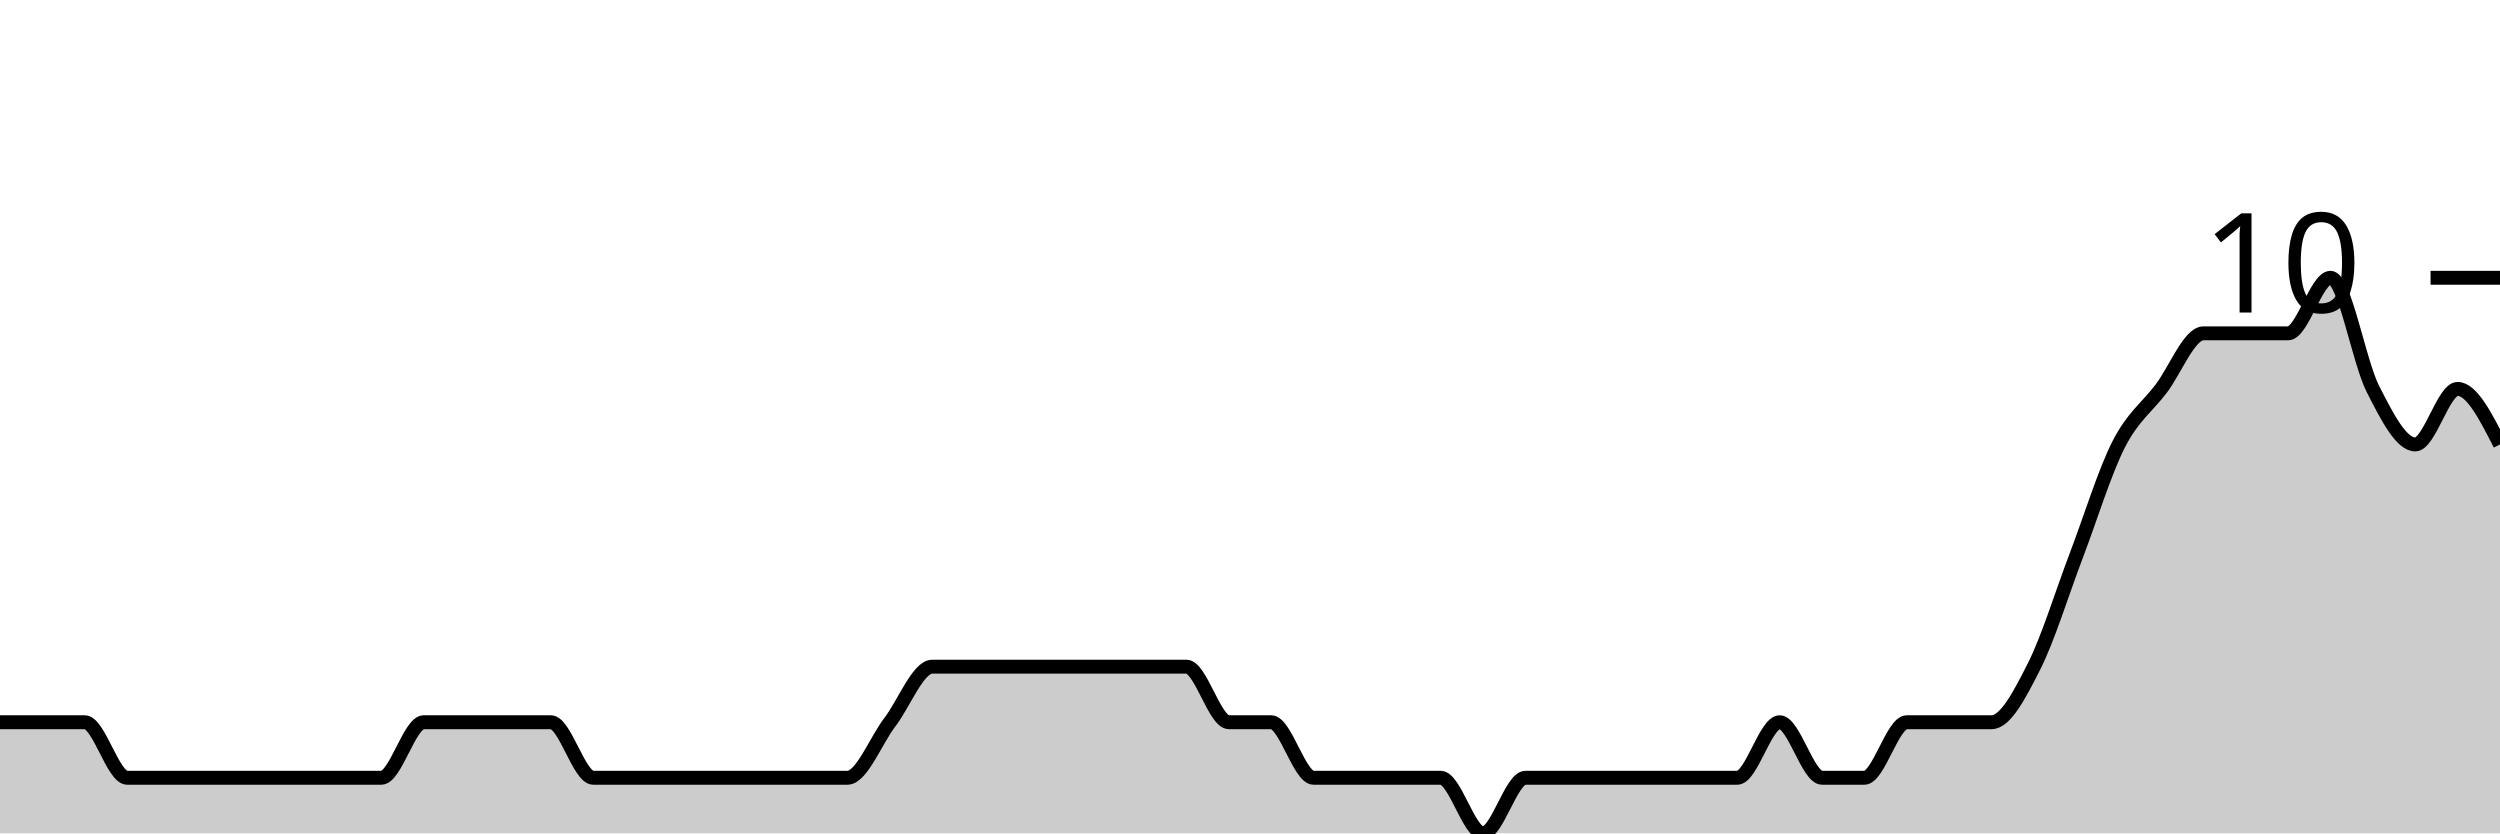
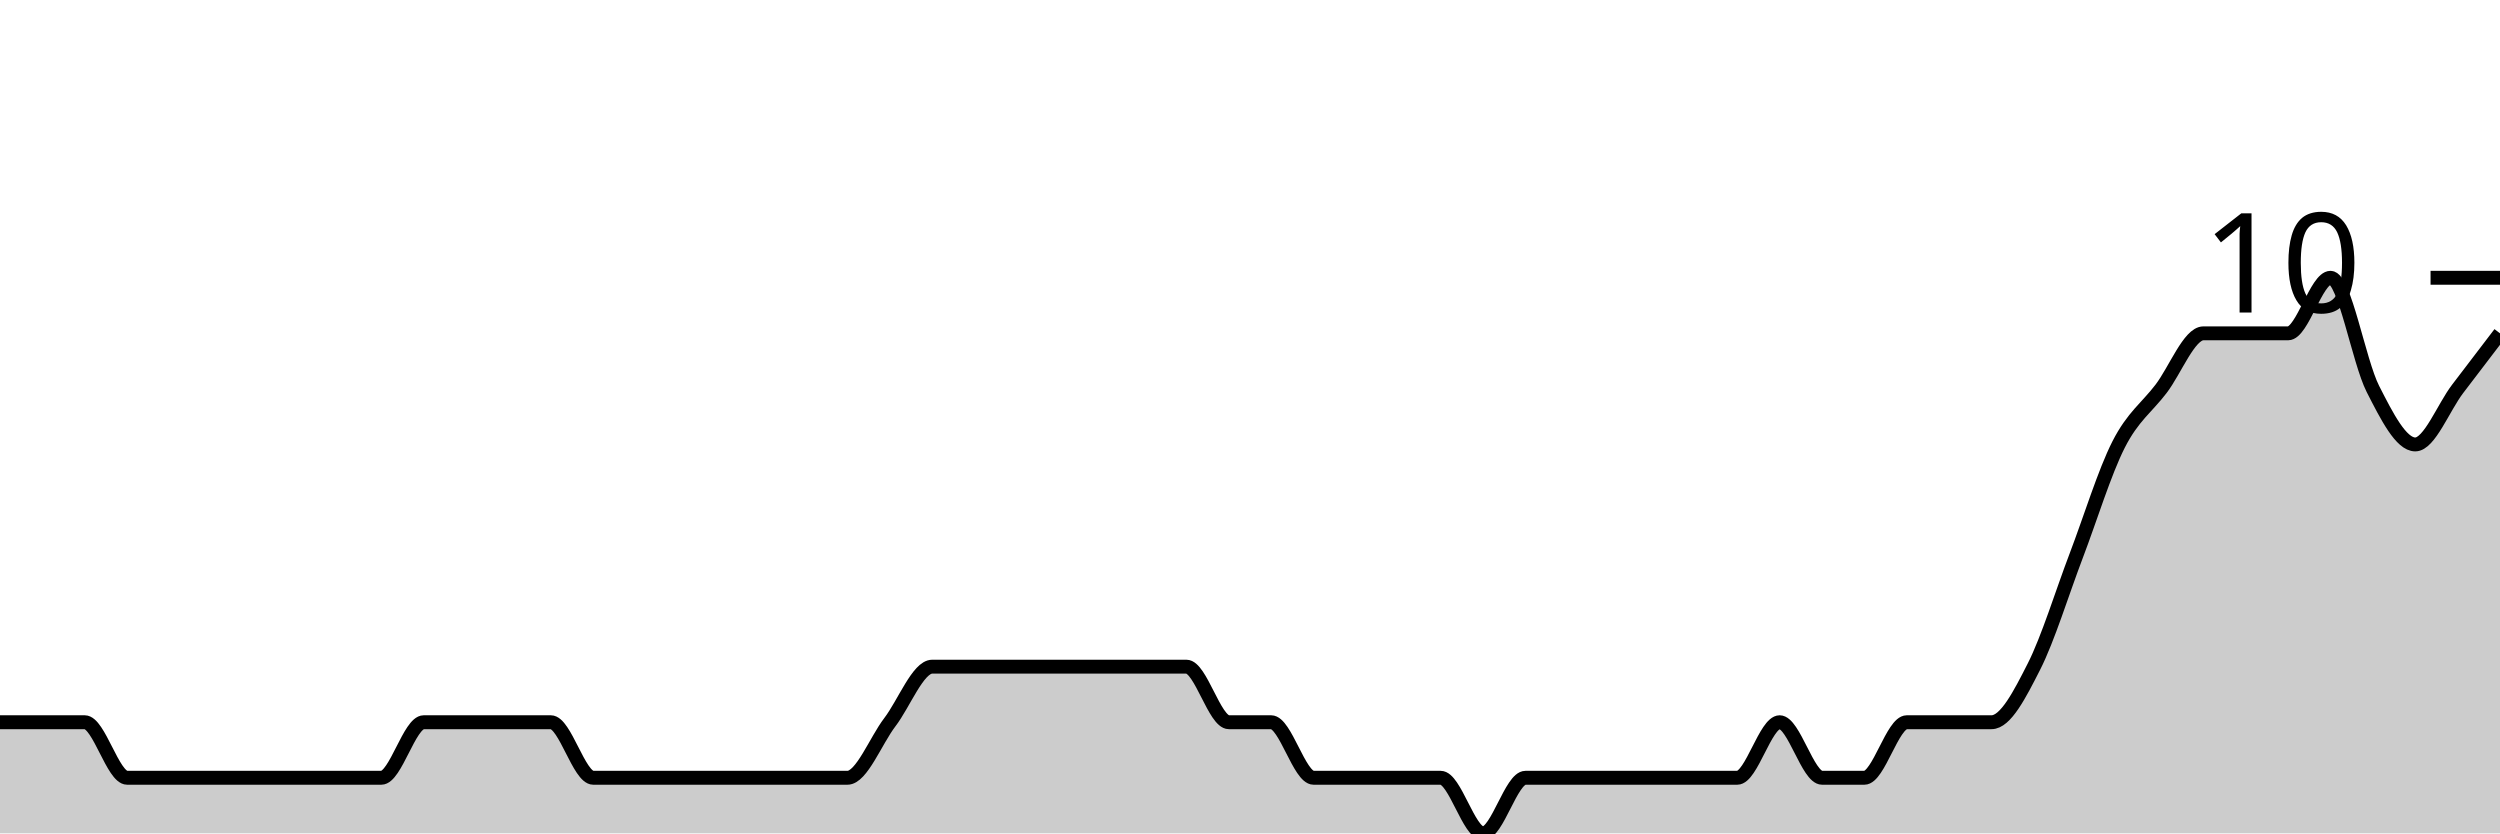
<svg xmlns="http://www.w3.org/2000/svg" viewBox="0 0 180 60">
  <g transform="translate(0,20)">
-     <path class="area" fill="rgba(0, 0, 0, 0.2)" d="M0,32C1.017,32,2.034,32,3.051,32C4.068,32,5.085,32,6.102,32C7.119,32,8.136,36,9.153,36C10.169,36,11.186,36,12.203,36C13.22,36,14.237,36,15.254,36C16.271,36,17.288,36,18.305,36C19.322,36,20.339,36,21.356,36C22.373,36,23.39,36,24.407,36C25.424,36,26.441,36,27.458,36C28.475,36,29.492,32,30.508,32C31.525,32,32.542,32,33.559,32C34.576,32,35.593,32,36.61,32C37.627,32,38.644,32,39.661,32C40.678,32,41.695,36,42.712,36C43.729,36,44.746,36,45.763,36C46.78,36,47.797,36,48.814,36C49.831,36,50.847,36,51.864,36C52.881,36,53.898,36,54.915,36C55.932,36,56.949,36,57.966,36C58.983,36,60,36,61.017,36C62.034,36,63.051,33.333,64.068,32C65.085,30.667,66.102,28,67.119,28C68.136,28,69.153,28,70.169,28C71.186,28,72.203,28,73.22,28C74.237,28,75.254,28,76.271,28C77.288,28,78.305,28,79.322,28C80.339,28,81.356,28,82.373,28C83.39,28,84.407,28,85.424,28C86.441,28,87.458,32,88.475,32C89.492,32,90.508,32,91.525,32C92.542,32,93.559,36,94.576,36C95.593,36,96.61,36,97.627,36C98.644,36,99.661,36,100.678,36C101.695,36,102.712,36,103.729,36C104.746,36,105.763,40,106.78,40C107.797,40,108.814,36,109.831,36C110.847,36,111.864,36,112.881,36C113.898,36,114.915,36,115.932,36C116.949,36,117.966,36,118.983,36C120,36,121.017,36,122.034,36C123.051,36,124.068,36,125.085,36C126.102,36,127.119,32,128.136,32C129.153,32,130.169,36,131.186,36C132.203,36,133.22,36,134.237,36C135.254,36,136.271,32,137.288,32C138.305,32,139.322,32,140.339,32C141.356,32,142.373,32,143.39,32C144.407,32,145.424,30,146.441,28C147.458,26,148.475,22.667,149.492,20C150.508,17.333,151.525,14,152.542,12C153.559,10,154.576,9.333,155.593,8C156.61,6.667,157.627,4,158.644,4C159.661,4,160.678,4,161.695,4C162.712,4,163.729,4,164.746,4C165.763,4,166.78,0,167.797,0C168.814,0,169.831,6,170.847,8C171.864,10,172.881,12,173.898,12C174.915,12,175.932,8,176.949,8C177.966,8,178.983,10,180,12L180,40C178.983,40,177.966,40,176.949,40C175.932,40,174.915,40,173.898,40C172.881,40,171.864,40,170.847,40C169.831,40,168.814,40,167.797,40C166.78,40,165.763,40,164.746,40C163.729,40,162.712,40,161.695,40C160.678,40,159.661,40,158.644,40C157.627,40,156.61,40,155.593,40C154.576,40,153.559,40,152.542,40C151.525,40,150.508,40,149.492,40C148.475,40,147.458,40,146.441,40C145.424,40,144.407,40,143.39,40C142.373,40,141.356,40,140.339,40C139.322,40,138.305,40,137.288,40C136.271,40,135.254,40,134.237,40C133.22,40,132.203,40,131.186,40C130.169,40,129.153,40,128.136,40C127.119,40,126.102,40,125.085,40C124.068,40,123.051,40,122.034,40C121.017,40,120,40,118.983,40C117.966,40,116.949,40,115.932,40C114.915,40,113.898,40,112.881,40C111.864,40,110.847,40,109.831,40C108.814,40,107.797,40,106.78,40C105.763,40,104.746,40,103.729,40C102.712,40,101.695,40,100.678,40C99.661,40,98.644,40,97.627,40C96.61,40,95.593,40,94.576,40C93.559,40,92.542,40,91.525,40C90.508,40,89.492,40,88.475,40C87.458,40,86.441,40,85.424,40C84.407,40,83.39,40,82.373,40C81.356,40,80.339,40,79.322,40C78.305,40,77.288,40,76.271,40C75.254,40,74.237,40,73.22,40C72.203,40,71.186,40,70.169,40C69.153,40,68.136,40,67.119,40C66.102,40,65.085,40,64.068,40C63.051,40,62.034,40,61.017,40C60,40,58.983,40,57.966,40C56.949,40,55.932,40,54.915,40C53.898,40,52.881,40,51.864,40C50.847,40,49.831,40,48.814,40C47.797,40,46.78,40,45.763,40C44.746,40,43.729,40,42.712,40C41.695,40,40.678,40,39.661,40C38.644,40,37.627,40,36.61,40C35.593,40,34.576,40,33.559,40C32.542,40,31.525,40,30.508,40C29.492,40,28.475,40,27.458,40C26.441,40,25.424,40,24.407,40C23.39,40,22.373,40,21.356,40C20.339,40,19.322,40,18.305,40C17.288,40,16.271,40,15.254,40C14.237,40,13.22,40,12.203,40C11.186,40,10.169,40,9.153,40C8.136,40,7.119,40,6.102,40C5.085,40,4.068,40,3.051,40C2.034,40,1.017,40,0,40Z" />
-     <path class="line" stroke="black" fill="none" d="M0,32C1.017,32,2.034,32,3.051,32C4.068,32,5.085,32,6.102,32C7.119,32,8.136,36,9.153,36C10.169,36,11.186,36,12.203,36C13.22,36,14.237,36,15.254,36C16.271,36,17.288,36,18.305,36C19.322,36,20.339,36,21.356,36C22.373,36,23.39,36,24.407,36C25.424,36,26.441,36,27.458,36C28.475,36,29.492,32,30.508,32C31.525,32,32.542,32,33.559,32C34.576,32,35.593,32,36.61,32C37.627,32,38.644,32,39.661,32C40.678,32,41.695,36,42.712,36C43.729,36,44.746,36,45.763,36C46.78,36,47.797,36,48.814,36C49.831,36,50.847,36,51.864,36C52.881,36,53.898,36,54.915,36C55.932,36,56.949,36,57.966,36C58.983,36,60,36,61.017,36C62.034,36,63.051,33.333,64.068,32C65.085,30.667,66.102,28,67.119,28C68.136,28,69.153,28,70.169,28C71.186,28,72.203,28,73.22,28C74.237,28,75.254,28,76.271,28C77.288,28,78.305,28,79.322,28C80.339,28,81.356,28,82.373,28C83.39,28,84.407,28,85.424,28C86.441,28,87.458,32,88.475,32C89.492,32,90.508,32,91.525,32C92.542,32,93.559,36,94.576,36C95.593,36,96.61,36,97.627,36C98.644,36,99.661,36,100.678,36C101.695,36,102.712,36,103.729,36C104.746,36,105.763,40,106.78,40C107.797,40,108.814,36,109.831,36C110.847,36,111.864,36,112.881,36C113.898,36,114.915,36,115.932,36C116.949,36,117.966,36,118.983,36C120,36,121.017,36,122.034,36C123.051,36,124.068,36,125.085,36C126.102,36,127.119,32,128.136,32C129.153,32,130.169,36,131.186,36C132.203,36,133.22,36,134.237,36C135.254,36,136.271,32,137.288,32C138.305,32,139.322,32,140.339,32C141.356,32,142.373,32,143.39,32C144.407,32,145.424,30,146.441,28C147.458,26,148.475,22.667,149.492,20C150.508,17.333,151.525,14,152.542,12C153.559,10,154.576,9.333,155.593,8C156.61,6.667,157.627,4,158.644,4C159.661,4,160.678,4,161.695,4C162.712,4,163.729,4,164.746,4C165.763,4,166.78,0,167.797,0C168.814,0,169.831,6,170.847,8C171.864,10,172.881,12,173.898,12C174.915,12,175.932,8,176.949,8C177.966,8,178.983,10,180,12" />
+     <path class="area" fill="rgba(0, 0, 0, 0.2)" d="M0,32C1.017,32,2.034,32,3.051,32C4.068,32,5.085,32,6.102,32C7.119,32,8.136,36,9.153,36C10.169,36,11.186,36,12.203,36C13.22,36,14.237,36,15.254,36C16.271,36,17.288,36,18.305,36C19.322,36,20.339,36,21.356,36C22.373,36,23.39,36,24.407,36C25.424,36,26.441,36,27.458,36C28.475,36,29.492,32,30.508,32C31.525,32,32.542,32,33.559,32C34.576,32,35.593,32,36.61,32C37.627,32,38.644,32,39.661,32C40.678,32,41.695,36,42.712,36C43.729,36,44.746,36,45.763,36C46.78,36,47.797,36,48.814,36C49.831,36,50.847,36,51.864,36C52.881,36,53.898,36,54.915,36C55.932,36,56.949,36,57.966,36C58.983,36,60,36,61.017,36C62.034,36,63.051,33.333,64.068,32C65.085,30.667,66.102,28,67.119,28C68.136,28,69.153,28,70.169,28C71.186,28,72.203,28,73.22,28C74.237,28,75.254,28,76.271,28C77.288,28,78.305,28,79.322,28C80.339,28,81.356,28,82.373,28C83.39,28,84.407,28,85.424,28C86.441,28,87.458,32,88.475,32C89.492,32,90.508,32,91.525,32C92.542,32,93.559,36,94.576,36C95.593,36,96.61,36,97.627,36C98.644,36,99.661,36,100.678,36C101.695,36,102.712,36,103.729,36C104.746,36,105.763,40,106.78,40C107.797,40,108.814,36,109.831,36C110.847,36,111.864,36,112.881,36C113.898,36,114.915,36,115.932,36C116.949,36,117.966,36,118.983,36C120,36,121.017,36,122.034,36C123.051,36,124.068,36,125.085,36C126.102,36,127.119,32,128.136,32C129.153,32,130.169,36,131.186,36C132.203,36,133.22,36,134.237,36C135.254,36,136.271,32,137.288,32C138.305,32,139.322,32,140.339,32C141.356,32,142.373,32,143.39,32C144.407,32,145.424,30,146.441,28C147.458,26,148.475,22.667,149.492,20C150.508,17.333,151.525,14,152.542,12C153.559,10,154.576,9.333,155.593,8C156.61,6.667,157.627,4,158.644,4C159.661,4,160.678,4,161.695,4C162.712,4,163.729,4,164.746,4C165.763,4,166.78,0,167.797,0C168.814,0,169.831,6,170.847,8C171.864,10,172.881,12,173.898,12C174.915,12,175.932,9.333,176.949,8C177.966,6.667,178.983,5.333,180,4L180,40C178.983,40,177.966,40,176.949,40C175.932,40,174.915,40,173.898,40C172.881,40,171.864,40,170.847,40C169.831,40,168.814,40,167.797,40C166.78,40,165.763,40,164.746,40C163.729,40,162.712,40,161.695,40C160.678,40,159.661,40,158.644,40C157.627,40,156.61,40,155.593,40C154.576,40,153.559,40,152.542,40C151.525,40,150.508,40,149.492,40C148.475,40,147.458,40,146.441,40C145.424,40,144.407,40,143.39,40C142.373,40,141.356,40,140.339,40C139.322,40,138.305,40,137.288,40C136.271,40,135.254,40,134.237,40C133.22,40,132.203,40,131.186,40C130.169,40,129.153,40,128.136,40C127.119,40,126.102,40,125.085,40C124.068,40,123.051,40,122.034,40C121.017,40,120,40,118.983,40C117.966,40,116.949,40,115.932,40C114.915,40,113.898,40,112.881,40C111.864,40,110.847,40,109.831,40C108.814,40,107.797,40,106.78,40C105.763,40,104.746,40,103.729,40C102.712,40,101.695,40,100.678,40C99.661,40,98.644,40,97.627,40C96.61,40,95.593,40,94.576,40C93.559,40,92.542,40,91.525,40C90.508,40,89.492,40,88.475,40C87.458,40,86.441,40,85.424,40C84.407,40,83.39,40,82.373,40C81.356,40,80.339,40,79.322,40C78.305,40,77.288,40,76.271,40C75.254,40,74.237,40,73.22,40C72.203,40,71.186,40,70.169,40C69.153,40,68.136,40,67.119,40C66.102,40,65.085,40,64.068,40C63.051,40,62.034,40,61.017,40C60,40,58.983,40,57.966,40C56.949,40,55.932,40,54.915,40C53.898,40,52.881,40,51.864,40C50.847,40,49.831,40,48.814,40C47.797,40,46.78,40,45.763,40C44.746,40,43.729,40,42.712,40C41.695,40,40.678,40,39.661,40C38.644,40,37.627,40,36.61,40C35.593,40,34.576,40,33.559,40C32.542,40,31.525,40,30.508,40C29.492,40,28.475,40,27.458,40C26.441,40,25.424,40,24.407,40C23.39,40,22.373,40,21.356,40C20.339,40,19.322,40,18.305,40C17.288,40,16.271,40,15.254,40C14.237,40,13.22,40,12.203,40C11.186,40,10.169,40,9.153,40C8.136,40,7.119,40,6.102,40C5.085,40,4.068,40,3.051,40C2.034,40,1.017,40,0,40Z" />
+     <path class="line" stroke="black" fill="none" d="M0,32C1.017,32,2.034,32,3.051,32C4.068,32,5.085,32,6.102,32C7.119,32,8.136,36,9.153,36C10.169,36,11.186,36,12.203,36C13.22,36,14.237,36,15.254,36C16.271,36,17.288,36,18.305,36C19.322,36,20.339,36,21.356,36C22.373,36,23.39,36,24.407,36C25.424,36,26.441,36,27.458,36C28.475,36,29.492,32,30.508,32C31.525,32,32.542,32,33.559,32C34.576,32,35.593,32,36.61,32C37.627,32,38.644,32,39.661,32C40.678,32,41.695,36,42.712,36C43.729,36,44.746,36,45.763,36C46.78,36,47.797,36,48.814,36C49.831,36,50.847,36,51.864,36C52.881,36,53.898,36,54.915,36C55.932,36,56.949,36,57.966,36C58.983,36,60,36,61.017,36C62.034,36,63.051,33.333,64.068,32C65.085,30.667,66.102,28,67.119,28C68.136,28,69.153,28,70.169,28C71.186,28,72.203,28,73.22,28C74.237,28,75.254,28,76.271,28C77.288,28,78.305,28,79.322,28C80.339,28,81.356,28,82.373,28C83.39,28,84.407,28,85.424,28C86.441,28,87.458,32,88.475,32C89.492,32,90.508,32,91.525,32C92.542,32,93.559,36,94.576,36C95.593,36,96.61,36,97.627,36C98.644,36,99.661,36,100.678,36C101.695,36,102.712,36,103.729,36C104.746,36,105.763,40,106.78,40C107.797,40,108.814,36,109.831,36C110.847,36,111.864,36,112.881,36C113.898,36,114.915,36,115.932,36C116.949,36,117.966,36,118.983,36C120,36,121.017,36,122.034,36C123.051,36,124.068,36,125.085,36C126.102,36,127.119,32,128.136,32C129.153,32,130.169,36,131.186,36C132.203,36,133.22,36,134.237,36C135.254,36,136.271,32,137.288,32C138.305,32,139.322,32,140.339,32C141.356,32,142.373,32,143.39,32C144.407,32,145.424,30,146.441,28C147.458,26,148.475,22.667,149.492,20C150.508,17.333,151.525,14,152.542,12C153.559,10,154.576,9.333,155.593,8C156.61,6.667,157.627,4,158.644,4C159.661,4,160.678,4,161.695,4C162.712,4,163.729,4,164.746,4C165.763,4,166.78,0,167.797,0C168.814,0,169.831,6,170.847,8C171.864,10,172.881,12,173.898,12C174.915,12,175.932,9.333,176.949,8C177.966,6.667,178.983,5.333,180,4" />
    <path class="axis-ceiling" stroke-width="1" stroke="black" fill="none" d="M175,0L180,0" />
    <text class="axis-ceiling-label" font-family="sans-serif" text-anchor="end" font-size="10px" x="170" y="2.5">10</text>
  </g>
</svg>
